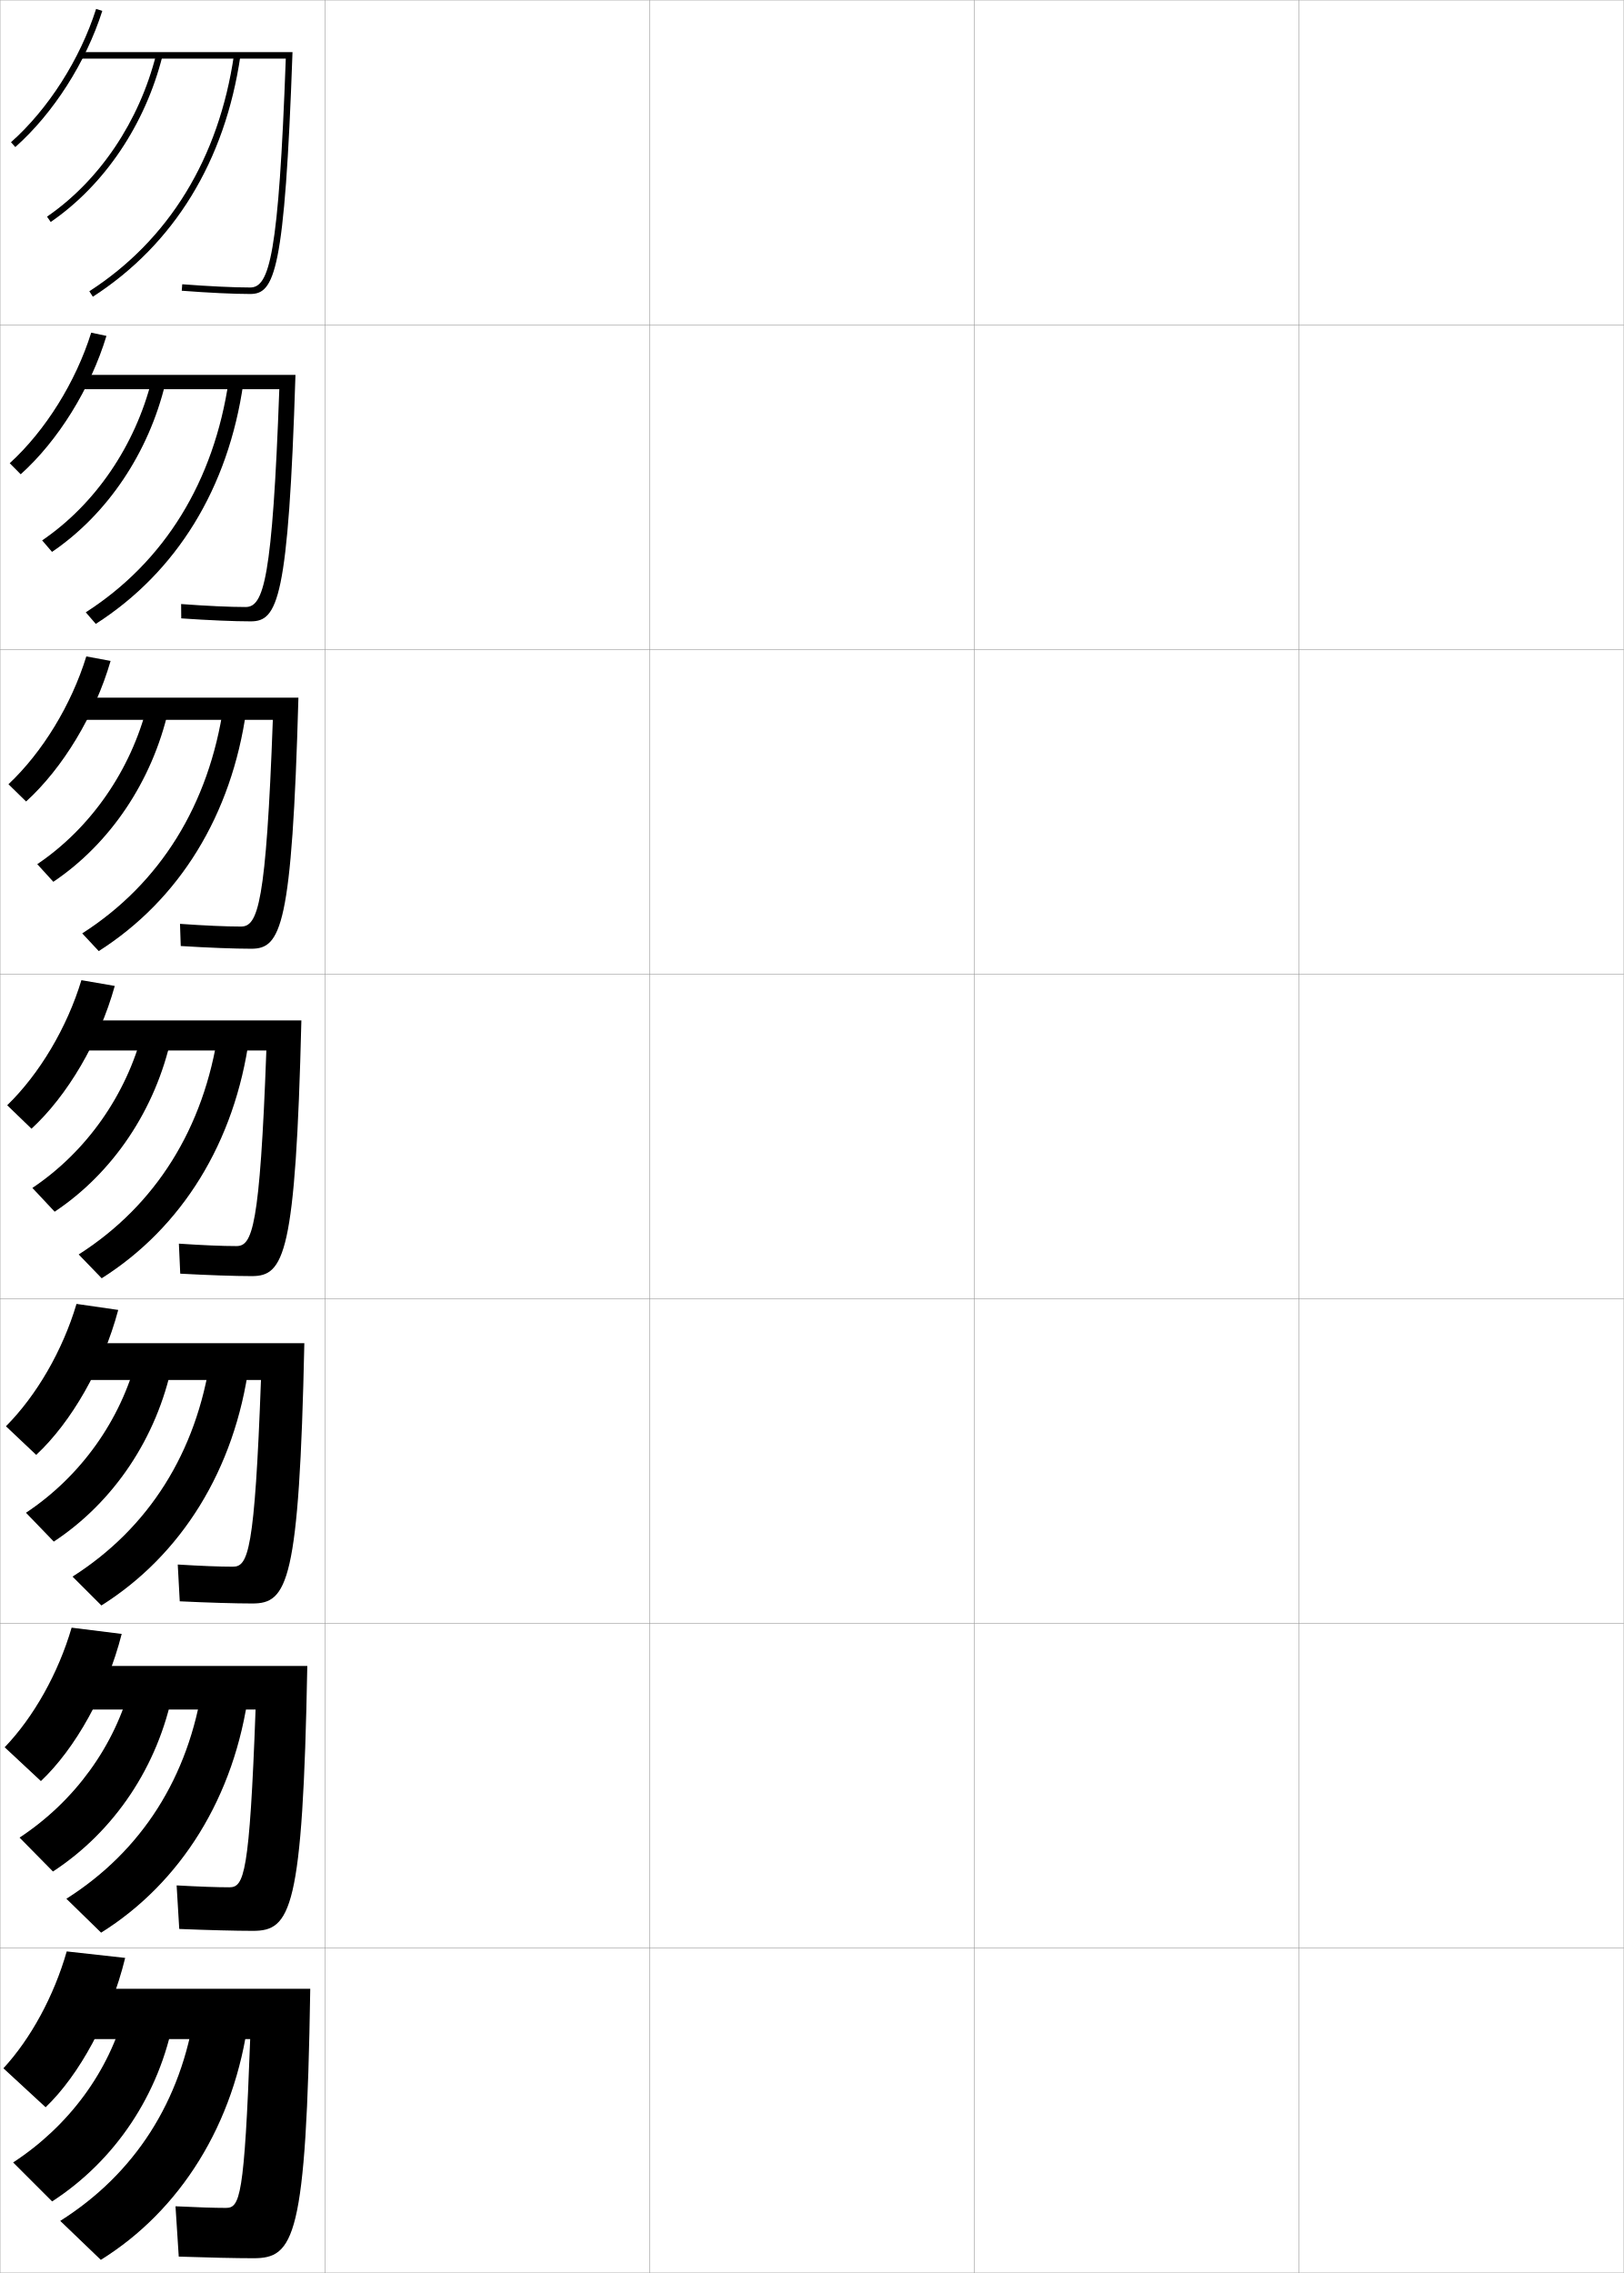
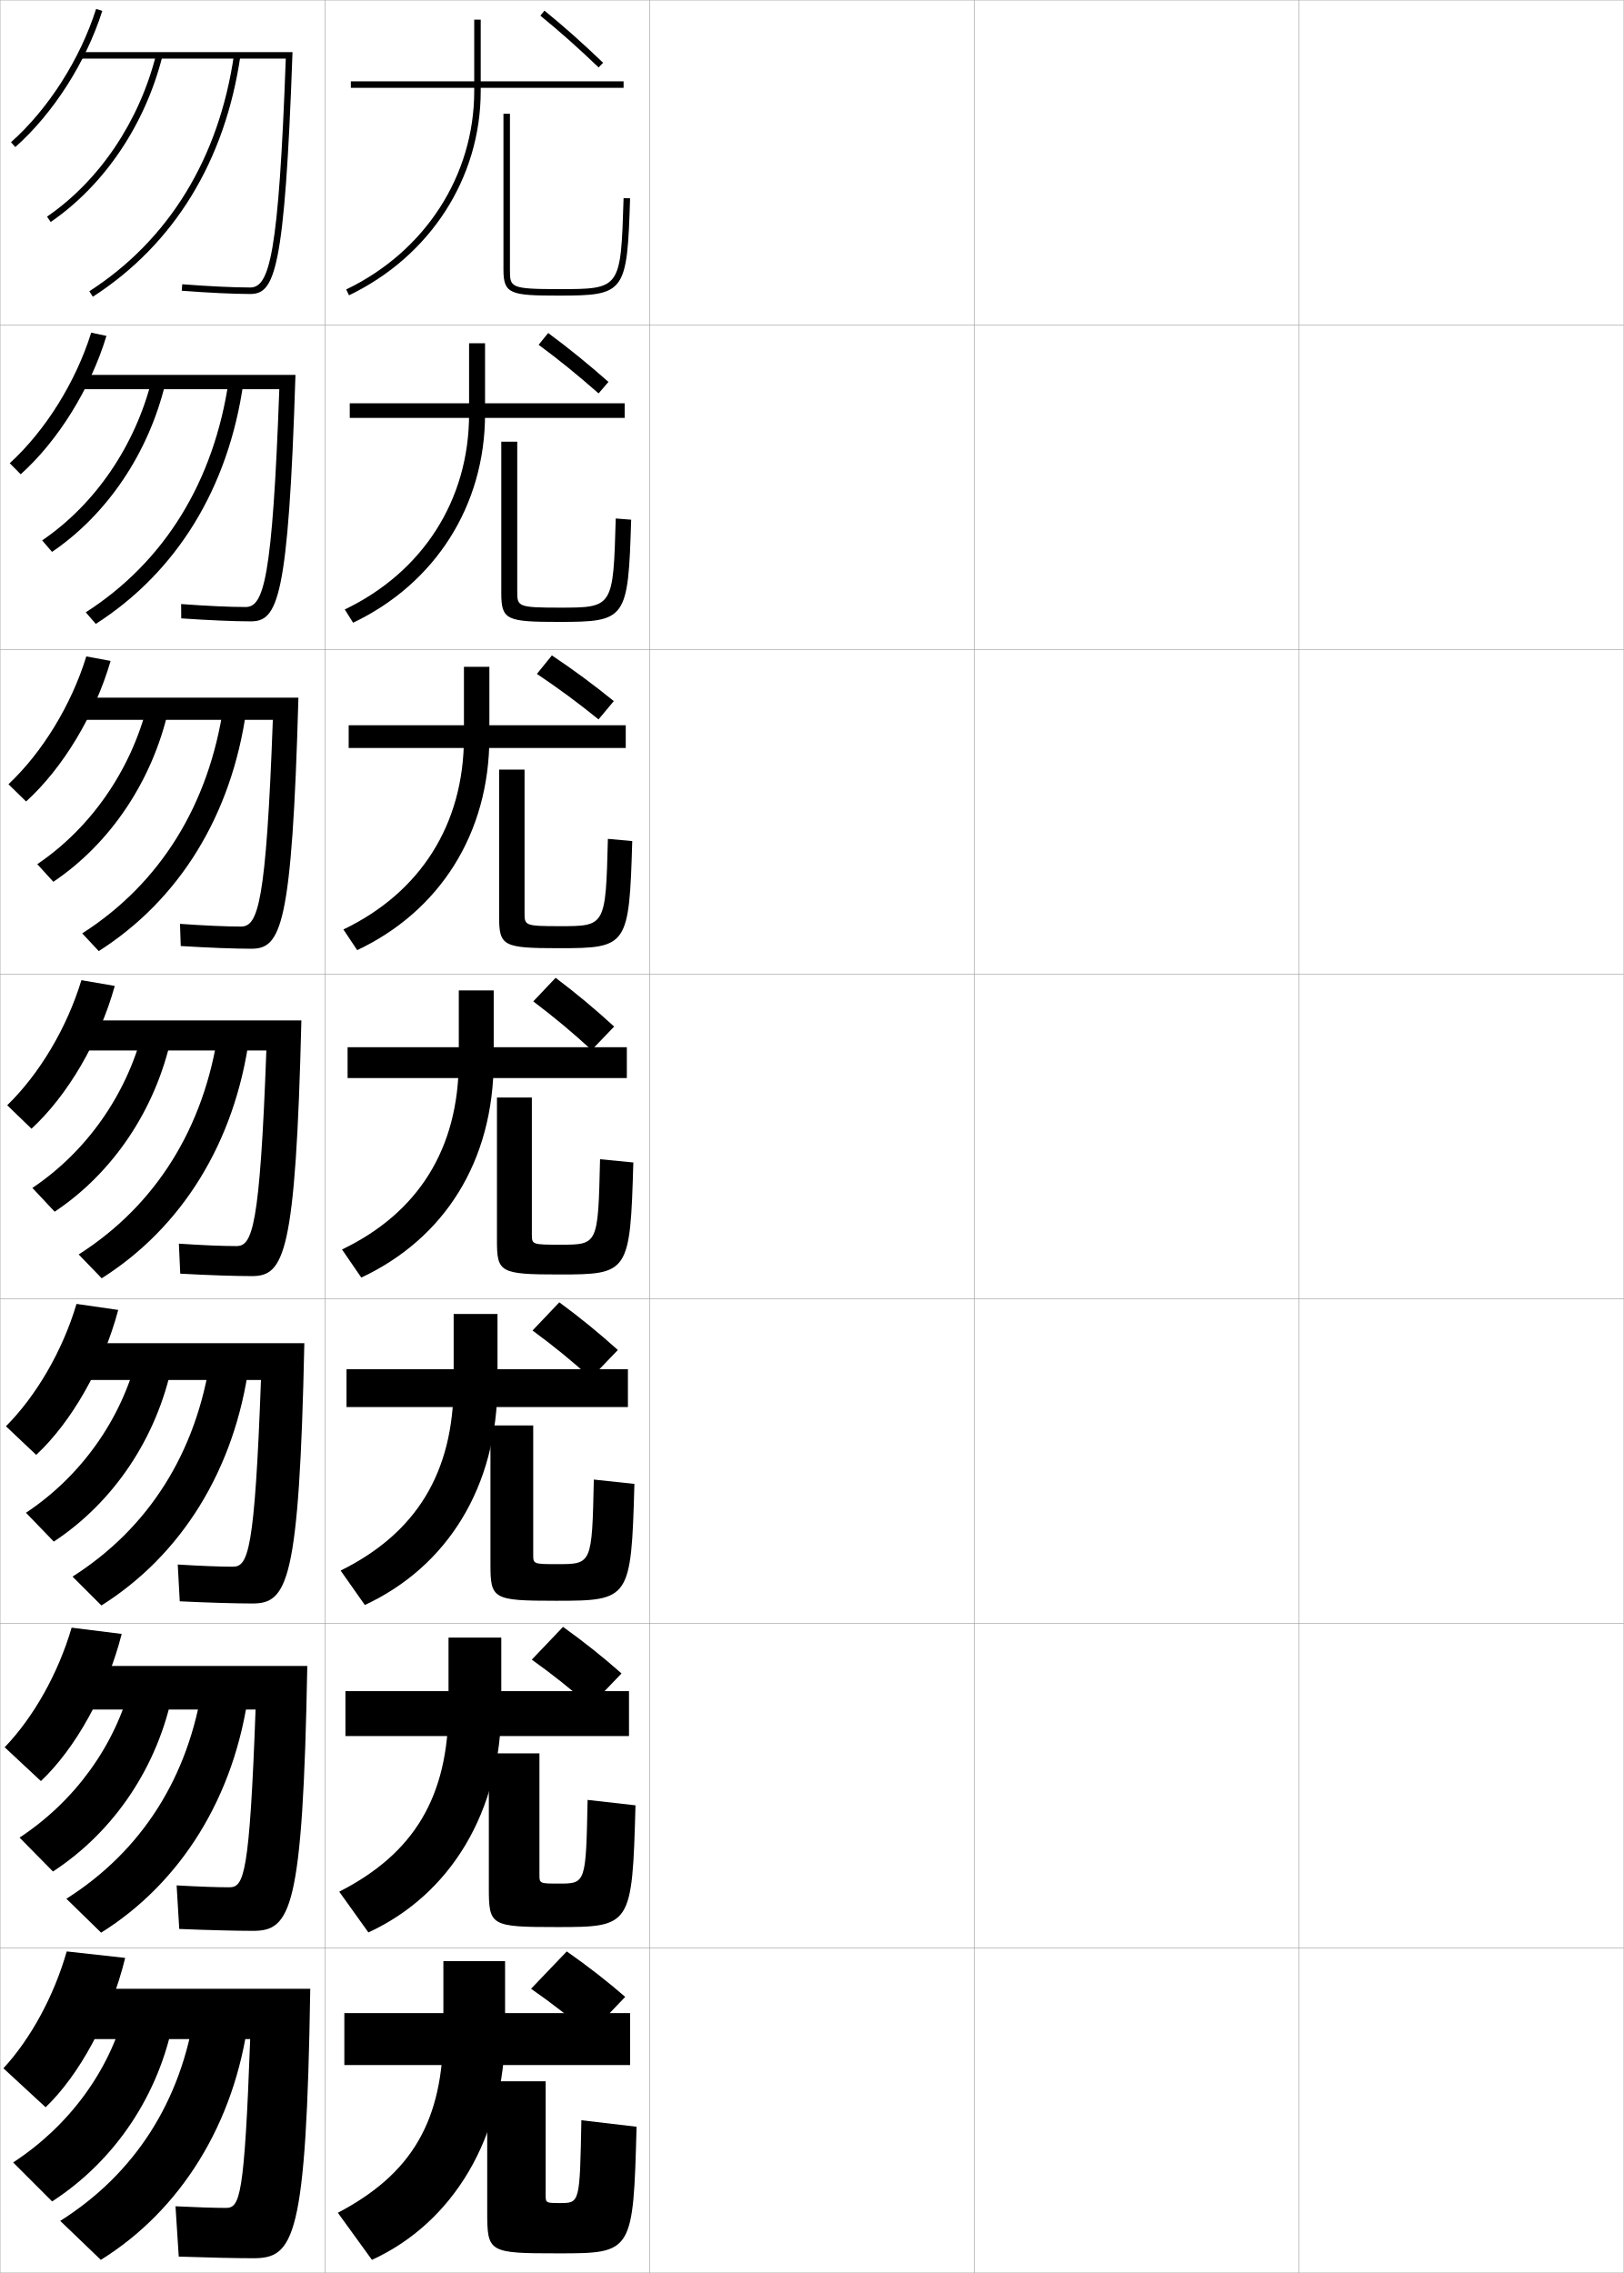
<svg xmlns="http://www.w3.org/2000/svg" width="500.1" height="700.1" viewBox="0 0 500.1 700.1" overflow="visible" enable-background="new 0 0 500.1 700.1" xml:space="preserve">
  <g id="glyphs">
    <g>
      <rect x="0.05" y="0.05" fill="none" stroke="#999999" stroke-width="0.1" width="100" height="100" />
      <rect x="0.05" y="100.05" fill="none" stroke="#999999" stroke-width="0.1" width="100" height="100" />
      <rect x="0.05" y="200.05" fill="none" stroke="#999999" stroke-width="0.1" width="100" height="100" />
      <rect x="0.05" y="300.05" fill="none" stroke="#999999" stroke-width="0.1" width="100" height="100" />
      <rect x="0.05" y="400.05" fill="none" stroke="#999999" stroke-width="0.1" width="100" height="100" />
      <rect x="0.05" y="500.05" fill="none" stroke="#999999" stroke-width="0.1" width="100" height="100" />
      <rect x="0.05" y="600.05" fill="none" stroke="#999999" stroke-width="0.1" width="100" height="100" />
      <rect x="100.05" y="0.05" fill="none" stroke="#999999" stroke-width="0.1" width="100" height="100" />
      <rect x="100.05" y="100.05" fill="none" stroke="#999999" stroke-width="0.1" width="100" height="100" />
      <rect x="100.05" y="200.05" fill="none" stroke="#999999" stroke-width="0.1" width="100" height="100" />
      <rect x="100.05" y="300.05" fill="none" stroke="#999999" stroke-width="0.1" width="100" height="100" />
      <rect x="100.05" y="400.05" fill="none" stroke="#999999" stroke-width="0.1" width="100" height="100" />
      <rect x="100.05" y="500.05" fill="none" stroke="#999999" stroke-width="0.1" width="100" height="100" />
      <rect x="100.05" y="600.05" fill="none" stroke="#999999" stroke-width="0.1" width="100" height="100" />
      <rect x="200.05" y="0.05" fill="none" stroke="#999999" stroke-width="0.1" width="100" height="100" />
      <rect x="200.05" y="100.05" fill="none" stroke="#999999" stroke-width="0.1" width="100" height="100" />
      <rect x="200.05" y="200.05" fill="none" stroke="#999999" stroke-width="0.1" width="100" height="100" />
      <rect x="200.05" y="300.05" fill="none" stroke="#999999" stroke-width="0.1" width="100" height="100" />
      <rect x="200.05" y="400.05" fill="none" stroke="#999999" stroke-width="0.1" width="100" height="100" />
      <rect x="200.05" y="500.05" fill="none" stroke="#999999" stroke-width="0.1" width="100" height="100" />
      <rect x="200.05" y="600.05" fill="none" stroke="#999999" stroke-width="0.1" width="100" height="100" />
      <rect x="300.05" y="0.05" fill="none" stroke="#999999" stroke-width="0.1" width="100" height="100" />
      <rect x="300.05" y="100.05" fill="none" stroke="#999999" stroke-width="0.1" width="100" height="100" />
      <rect x="300.05" y="200.05" fill="none" stroke="#999999" stroke-width="0.1" width="100" height="100" />
      <rect x="300.05" y="300.05" fill="none" stroke="#999999" stroke-width="0.1" width="100" height="100" />
      <rect x="300.05" y="400.05" fill="none" stroke="#999999" stroke-width="0.1" width="100" height="100" />
      <rect x="300.05" y="500.05" fill="none" stroke="#999999" stroke-width="0.1" width="100" height="100" />
      <rect x="300.05" y="600.05" fill="none" stroke="#999999" stroke-width="0.1" width="100" height="100" />
      <rect x="400.05" y="0.05" fill="none" stroke="#999999" stroke-width="0.1" width="100" height="100" />
      <rect x="400.05" y="100.05" fill="none" stroke="#999999" stroke-width="0.1" width="100" height="100" />
      <rect x="400.05" y="200.05" fill="none" stroke="#999999" stroke-width="0.1" width="100" height="100" />
      <rect x="400.05" y="300.05" fill="none" stroke="#999999" stroke-width="0.1" width="100" height="100" />
      <rect x="400.05" y="400.05" fill="none" stroke="#999999" stroke-width="0.1" width="100" height="100" />
      <rect x="400.05" y="500.05" fill="none" stroke="#999999" stroke-width="0.1" width="100" height="100" />
      <rect x="400.05" y="600.05" fill="none" stroke="#999999" stroke-width="0.1" width="100" height="100" />
    </g>
    <g>
      <g>
        <path d="M14.05,649.05c10.333-9.891,19.957-27.401,24.5-46l-18-2       c-3.962,13.825-11.109,26.899-19.5,36L14.05,649.05z" />
        <path d="M25.05,612.55v15.5h52c-1.789,48.885-3.173,52-7.5,52c-3.531,0-8.888-0.179-15.5-0.5       l1,15.5c8.754,0.304,17.924,0.5,23,0.5c12.437,0,16.309-5.913,17.5-83H25.05z" />
        <path d="M38.55,619.05c-4.923,18.972-17.339,35.776-34.5,47l12,12       c19.327-12.507,33.069-32.847,37.5-56.5L38.55,619.05z" />
        <path d="M18.55,684.05l12.5,12c24.31-15.087,41.312-41.751,45.5-74.5l-16.5-2.5       C55.839,647.359,41.403,669.612,18.55,684.05z" />
      </g>
      <g>
        <path d="M12.599,548.583c10.567-9.979,20.256-27.185,24.882-45.324l-15.423-1.927       c-4.125,14.107-11.713,27.561-20.619,36.843L12.599,548.583z" />
        <path d="M24.55,513.133v13.417h54.16c-1.86,50.878-3.569,54.75-8.077,54.75       c-3.78,0-9.382-0.202-16.237-0.583l0.808,13.416       c8.649,0.357,17.604,0.583,22.68,0.583c11.602,0,15.372-6.088,16.756-81.583       H24.55z" />
        <path d="M6.024,565.996l10.286,10.44c18.865-12.318,32.406-32.371,36.984-55.596       l-12.92-2.331C35.405,537.756,23.018,554.793,6.024,565.996z" />
        <path d="M20.445,584.827l10.695,10.445c24.426-15.262,41.215-41.758,45.491-74.448       l-14.177-2.298C58.172,547.42,43.575,570.16,20.445,584.827z" />
      </g>
      <g>
        <path d="M11.149,448.117c10.8-10.067,20.555-26.968,25.263-44.648l-12.847-1.854       c-4.286,14.39-12.317,28.222-21.737,37.686L11.149,448.117z" />
        <path d="M24.05,413.717v11.333h56.321c-1.93,52.871-3.965,57.5-8.654,57.5       c-4.03,0-9.876-0.227-16.974-0.665l0.615,11.33       c8.543,0.413,17.283,0.668,22.359,0.668c10.768,0,14.435-6.263,16.012-80.166       H24.05z" />
        <path d="M7.999,465.943l8.573,8.881c18.402-12.13,31.744-31.896,36.467-54.693       l-10.841-2.16C37.185,437.491,24.826,454.76,7.999,465.943z" />
        <path d="M22.34,485.605l8.891,8.891c24.543-15.437,41.117-41.765,45.481-74.398       l-11.854-2.094C60.506,447.481,45.747,470.709,22.34,485.605z" />
      </g>
      <g>
        <path d="M9.699,347.65c11.034-10.155,20.854-26.75,25.645-43.973l-10.271-1.779       C20.625,316.569,12.152,330.78,2.218,340.426L9.699,347.65z" />
        <path d="M23.55,314.3v9.25H82.031c-2.001,54.864-4.361,60.25-9.231,60.25       c-4.279,0-10.371-0.25-17.711-0.748l0.422,9.246       c8.438,0.467,16.963,0.752,22.039,0.752c9.933,0,13.498-6.438,15.268-78.75       H23.55z" />
        <path d="M9.974,365.891l6.859,7.321c17.94-11.942,31.081-31.422,35.951-53.79       l-8.762-1.991C38.964,337.227,26.634,354.727,9.974,365.891z" />
        <path d="M24.235,386.383l7.086,7.337c24.66-15.611,41.02-41.771,45.473-74.348       l-9.531-1.892C62.84,347.543,47.919,371.258,24.235,386.383z" />
      </g>
      <g>
        <path d="M8.037,246.866c11.268-10.244,21.152-26.533,26.026-43.297l-7.482-1.388       c-4.611,14.953-13.525,29.542-23.975,39.37L8.037,246.866z" />
        <path d="M23.883,214.883v6.833h60.142c-2.064,56.787-4.59,63.667-9.809,63.667       c-4.528,0-11.197-0.291-18.781-0.831l0.23,6.829       c8.333,0.521,16.642,0.836,21.718,0.836c9.113,0,12.548-6.507,14.523-77.333       H23.883z" />
        <path d="M11.477,266.169l4.951,5.43c17.478-11.754,30.418-30.947,35.435-52.887       L45.375,217.222C40.271,237.292,27.969,255.024,11.477,266.169z" />
        <path d="M25.326,287.491l5.085,5.452c24.778-15.786,40.923-41.778,45.464-74.297       l-7.014-1.357C64.369,247.936,49.286,272.138,25.326,287.491z" />
      </g>
      <g>
        <path d="M6.375,146.082c11.502-10.331,21.451-26.316,26.408-42.621l-4.694-0.997       c-4.772,15.235-14.128,30.204-25.092,40.212L6.375,146.082z" />
        <path d="M24.217,115.466v4.417h61.803c-2.127,58.708-4.819,67.083-10.386,67.083       c-4.778,0-12.023-0.333-19.853-0.915l0.038,4.412       c8.228,0.574,16.321,0.919,21.398,0.919c8.293,0,11.597-6.575,13.779-75.917       H24.217z" />
        <path d="M12.98,166.447l3.042,3.54c17.016-11.566,29.755-30.472,34.919-51.983       l-4.213-0.989C41.579,137.359,29.306,155.322,12.98,166.447z" />
        <path d="M26.417,188.601l3.084,3.565c24.896-15.96,40.826-41.785,45.456-74.246       l-4.496-0.823C65.898,148.329,50.653,173.018,26.417,188.601z" />
      </g>
      <g>
        <path d="M3.386,43.802l1.328,1.496c11.735-10.419,21.75-26.099,26.789-41.945       l-1.906-0.605C24.662,18.265,14.864,33.612,3.386,43.802z" />
        <path d="M77.05,90.55c7.474,0,10.647-6.644,13.035-74.5H24.55v2h63.464       c-2.19,60.631-5.048,70.5-10.964,70.5c-5.027,0-12.85-0.373-20.923-0.997       l-0.154,1.994C64.095,90.175,71.974,90.55,77.05,90.55z" />
        <path d="M14.483,66.726l1.133,1.648c16.554-11.378,29.093-29.996,34.403-51.08       l-1.939-0.488C42.887,37.425,30.642,55.62,14.483,66.726z" />
        <path d="M27.508,89.71l1.084,1.68c25.013-16.135,40.729-41.791,45.447-74.195       l-1.979-0.289C67.427,48.722,52.021,73.897,27.508,89.71z" />
      </g>
    </g>
+     <g>
+       <g>
+         <rect x="106.05" y="620.05" width="88" height="16" />
+         <path d="M155.55,625.05v-21h-19v21c0,28.255-9.729,44.526-32.5,56.5l10.5,14.5       C139.463,684.656,155.55,658.363,155.55,625.05z" />
+         <path d="M172.55,678.55c5.996,0,6.024-0.039,6.5-25.5l17,2c-1.035,38.761-1.271,39-24,39       c-21.708,0-22-0.228-22-13v-40h18v35C168.05,678.519,168.081,678.55,172.55,678.55z" />
+       </g>
+       <g>
+         <rect x="106.383" y="520.884" width="87.333" height="13.832" />
+         <path d="M138.133,504.384v21.166c0,27.995-10.713,45.387-33.655,57.1l8.978,12.551       c25.099-11.576,40.928-37.012,40.928-69.65v-21.166H138.133z" />
+         <path d="M172.101,580.158c8.316,0,8.348-0.038,8.866-25.774l14.75,1.666       c-1.011,37.182-1.338,37.5-24.077,37.5c-20.613,0-21.09-0.367-21.09-12.166v-41.334       h15.583v37.355C166.133,580.13,166.158,580.158,172.101,580.158z" />
+       </g>
+       <g>
+         <rect x="106.717" y="421.717" width="86.667" height="11.666" />
+         <path d="M139.716,404.717v21.333c0,27.735-11.698,46.246-34.811,57.699l7.456,10.602       c25.283-11.76,40.856-36.338,40.856-68.301v-21.333H139.716z" />
+         <path d="M171.651,481.767c10.638,0,10.671-0.038,11.232-26.05l12.5,1.333       c-0.986,35.602-1.405,36-24.153,36c-19.517,0-20.181-0.506-20.181-11.333v-42.667       h13.167v39.712C164.216,481.74,164.236,481.767,171.651,481.767z" />
+       </g>
+     </g>
+     <g>
+       <g>
+         <rect x="108.05" y="25.05" width="84" height="2" />
+         <path d="M146.05,6.05v22c0,26.001-15.109,49.413-39.434,61.099l0.867,1.803       c25.022-12.021,40.566-36.124,40.566-62.901v-22H146.05z" />
+         <path d="M155.05,35.05v48c0,7.506,2.136,8,17,8c20.477,0,21.093-0.84,22-29.969l-2-0.062       c-0.872,28.031-0.872,28.031-20,28.031c-15,0-15-0.568-15-6v-48H155.05z" />
+       </g>
+       <g>
+         <rect x="107.716" y="124.216" width="84.667" height="4.5" />
+         <path d="M144.466,105.716v21.833c0,26.493-14.301,48.645-38.278,60.166l2.556,4.086       c25.171-11.996,40.639-35.971,40.639-64.252v-21.833H144.466z" />
+         <path d="M172.267,187.158c16.572,0,16.584-0.012,17.366-27.462l4.75,0.375       c-0.925,30.761-1.505,31.479-22.243,31.479c-16.05,0-17.757-0.544-17.757-8.833       v-46.667h4.917v46.022C159.3,186.771,159.304,187.158,172.267,187.158z" />
+       </g>
+       <g>
+         <rect x="107.383" y="223.383" width="85.333" height="7" />
+         <path d="M142.883,205.383v21.667c0,26.984-13.492,47.875-37.123,59.232l4.245,6.369       c25.319-11.969,40.711-35.817,40.711-65.601v-21.667H142.883z" />
+         <path d="M172.484,285.267c14.016,0,14.039-0.024,14.732-26.894l7.5,0.688       c-0.943,32.392-1.487,32.99-22.486,32.99c-17.236,0-18.514-0.595-18.514-9.667       v-45.333h7.833v44.045C161.55,285.062,161.559,285.267,172.484,285.267z" />
+       </g>
+       <g>
+         <rect x="107.05" y="322.55" width="86" height="9.5" />
+         <path d="M141.3,305.05v21.5c0,27.476-12.684,47.106-35.967,58.299l5.934,8.652       c25.468-11.942,40.783-35.663,40.783-66.951v-21.5H141.3z" />
+         <path d="M172.701,383.375c11.46,0,11.495-0.036,12.099-26.325l10.25,1       c-0.961,34.023-1.47,34.5-22.729,34.5c-18.421,0-19.271-0.646-19.271-10.5v-44h10.75       v42.067C163.8,383.352,163.813,383.375,172.701,383.375z" />
+       </g>
+     </g>
+     <g>
+       <path d="M166.417,4.824c6.223,5.09,11.589,9.859,17.941,15.947l1.383-1.443      c-6.392-6.126-11.792-10.927-18.059-16.053L166.417,4.824z" />
+       <path d="M165.882,106.196c6.464,4.788,12.021,9.296,18.463,14.978l3.044-3.541      c-6.458-5.697-12.018-10.211-18.562-15.062L165.882,106.196z" />
+       <path d="M165.348,207.568c6.705,4.486,12.453,8.733,18.984,14.009l4.706-5.638      c-6.524-5.269-12.243-9.496-19.066-14.072L165.348,207.568z" />
+     </g>
+     <g>
+       <path d="M174.55,601.05l-11,11.5c6.685,4.648,12.265,9.018,18,14l11-11.5      C186.909,610.167,181.48,605.921,174.55,601.05z" />
+       <path d="M163.777,511.179c6.607,4.722,12.152,9.158,17.99,14.324l9.647-10.074      c-5.765-5.09-11.189-9.428-18.01-14.342L163.777,511.179z" />
+       <path d="M164.005,409.808c6.53,4.796,12.04,9.299,17.98,14.649l8.294-8.648      c-5.891-5.297-11.31-9.728-18.02-14.684L164.005,409.808z" />
+       <path d="M164.233,308.437c6.453,4.869,11.927,9.439,17.971,14.975l6.941-7.223      c-6.016-5.504-11.431-10.027-18.029-15.025L164.233,308.437z" />
+     </g>
  </g>
</svg>
